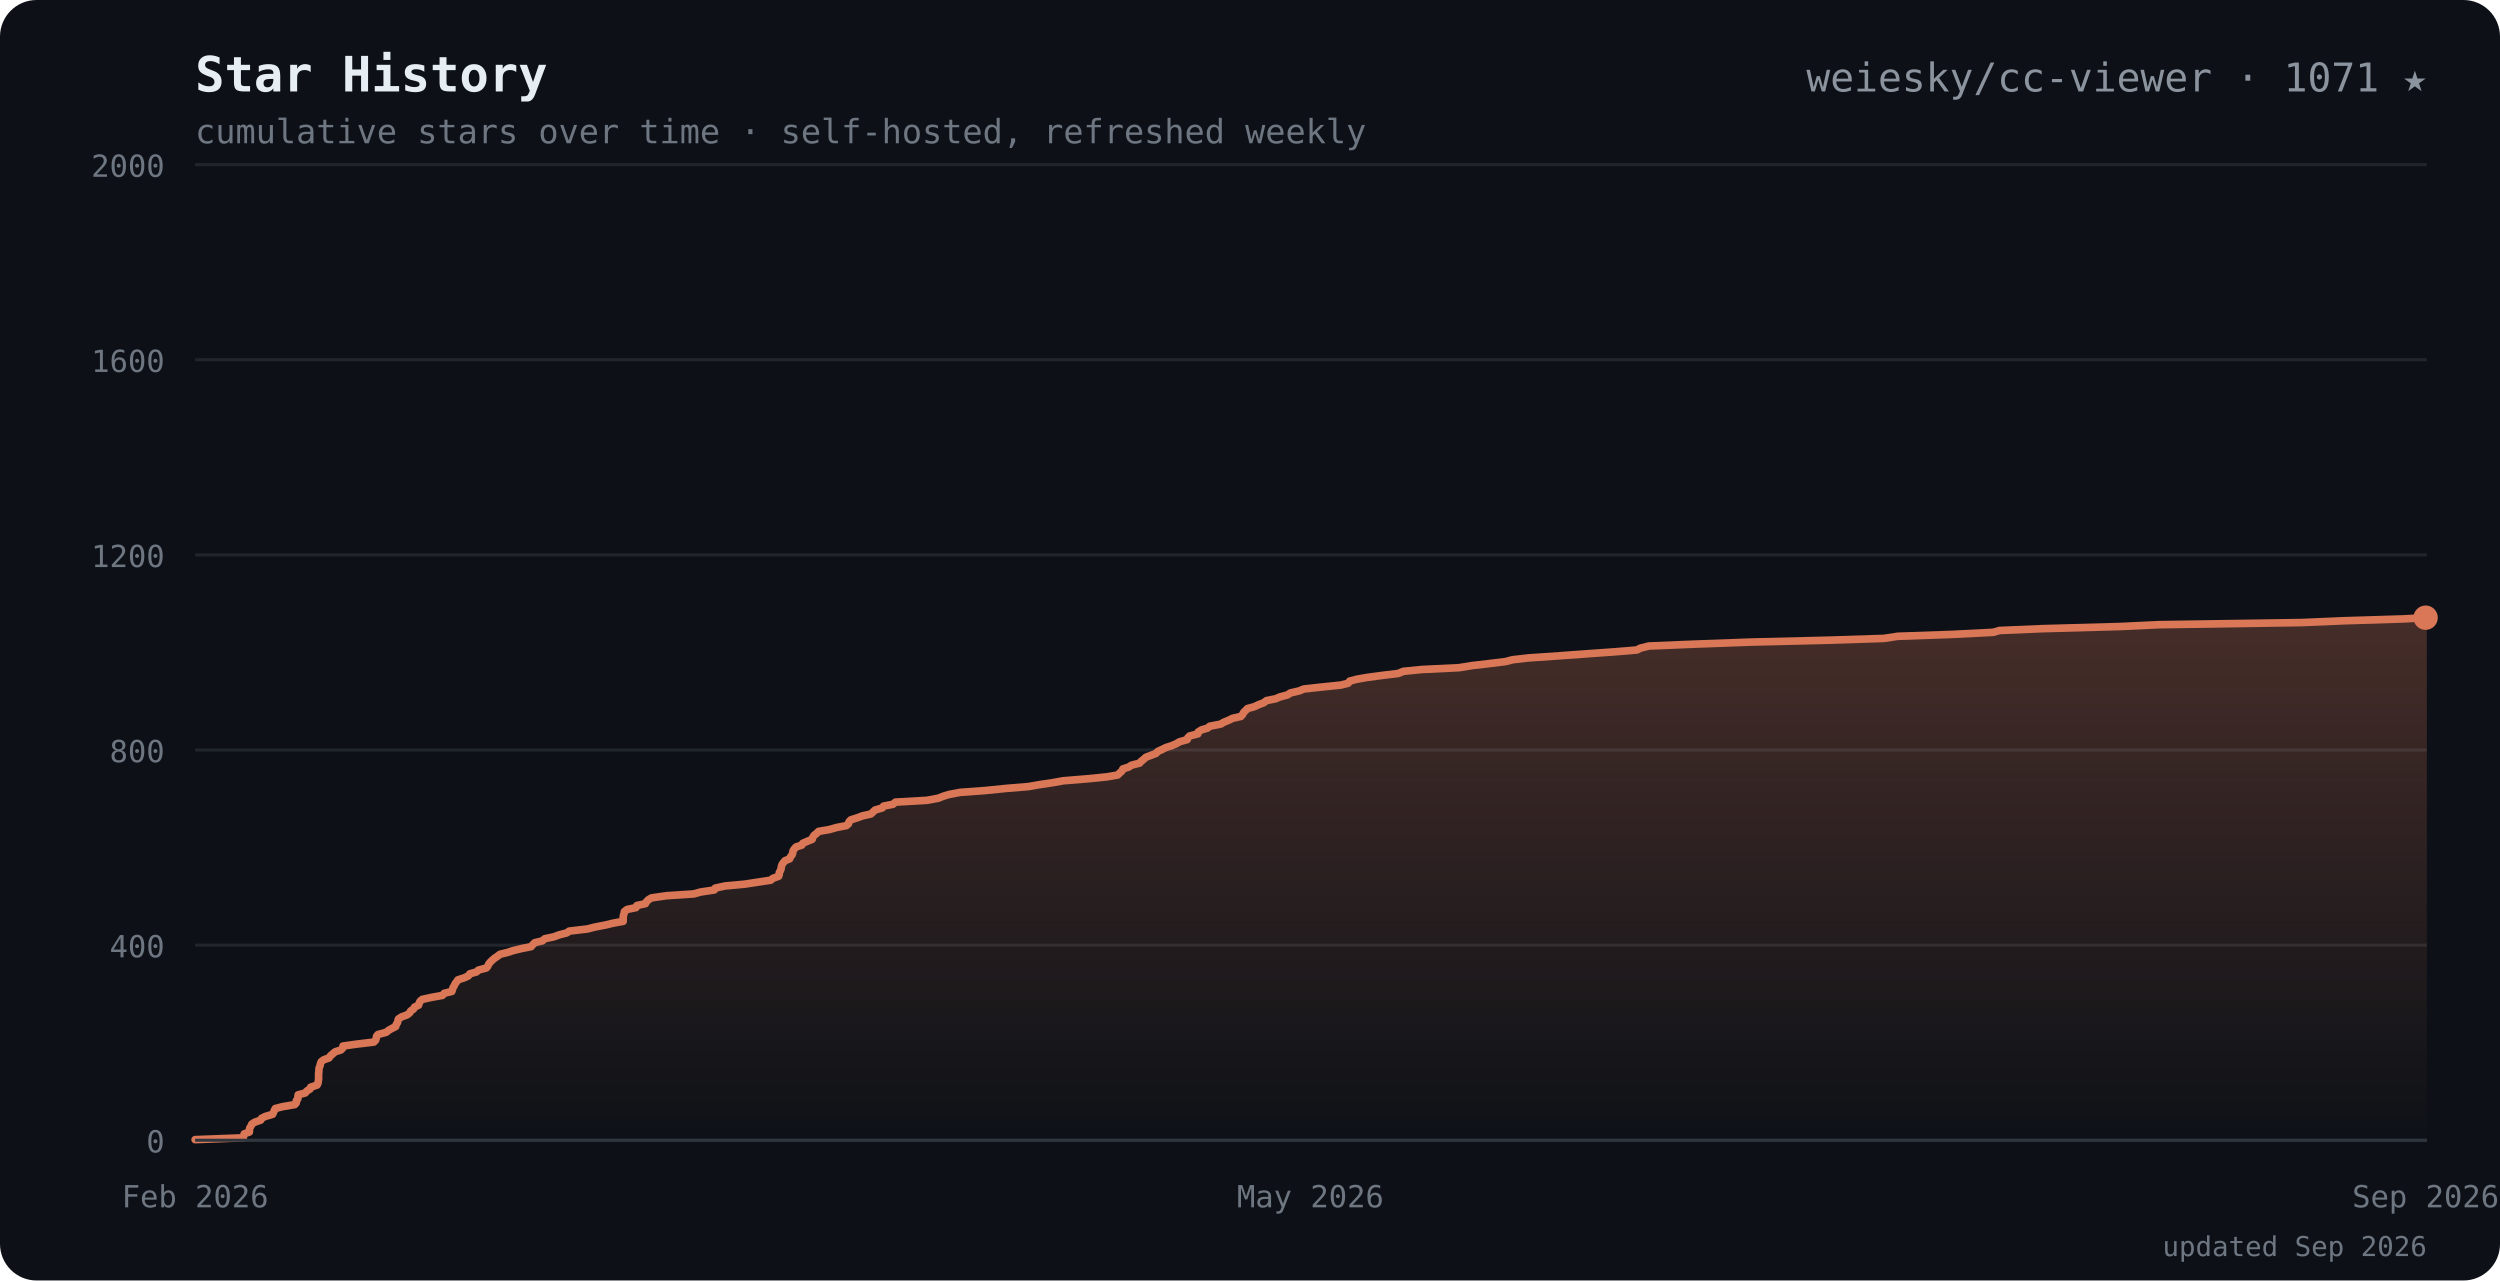
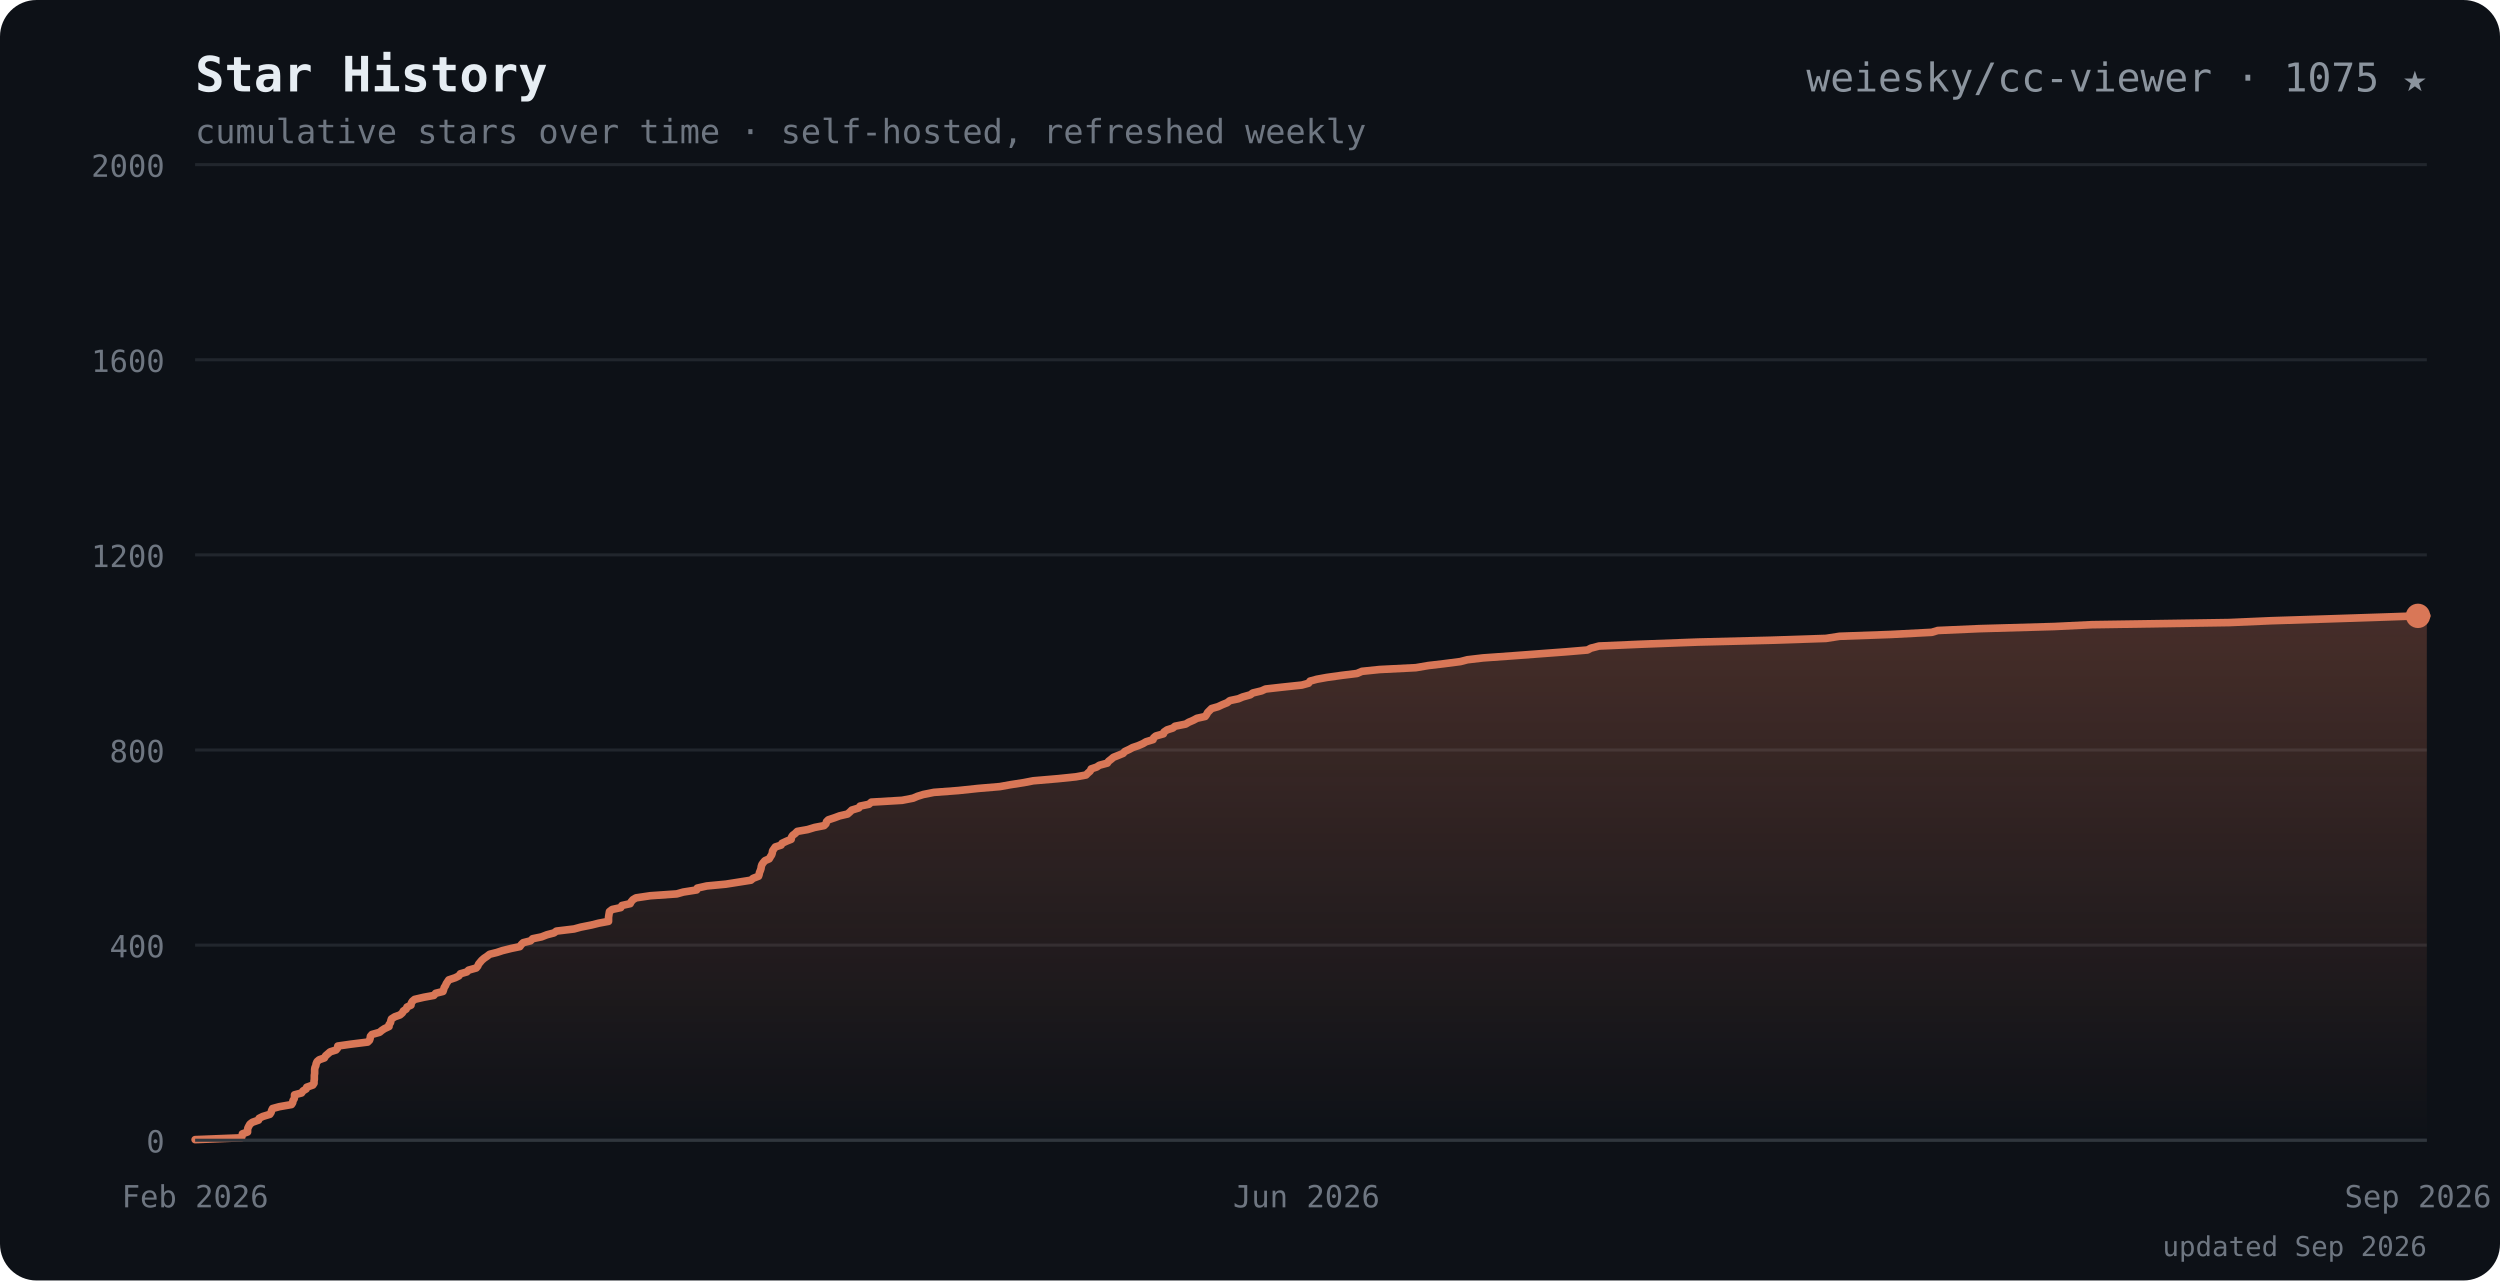
<svg xmlns="http://www.w3.org/2000/svg" viewBox="0 0 820 420" font-family="ui-monospace,SFMono-Regular,Menlo,Consolas,monospace">
  <defs>
    <linearGradient id="ar" x1="0" y1="0" x2="0" y2="1">
      <stop offset="0" stop-color="#d97757" stop-opacity="0.28" />
      <stop offset="1" stop-color="#d97757" stop-opacity="0" />
    </linearGradient>
  </defs>
  <rect width="820" height="420" rx="12" fill="#0d1117" />
  <text x="64" y="30" font-size="16" font-weight="700" fill="#e6edf3">Star History</text>
  <text x="64" y="30" font-size="16" font-weight="700" fill="#d97757" opacity="0">
    <tspan> </tspan>
  </text>
-   <text x="796" y="30" text-anchor="end" font-size="13" fill="#8b949e">weiesky/cc-viewer · 1071 ★</text>
+   <text x="796" y="30" text-anchor="end" font-size="13" fill="#8b949e">weiesky/cc-viewer · 1075 ★</text>
  <text x="64" y="47" font-size="11" fill="#6e7681">cumulative stars over time · self-hosted, refreshed weekly</text>
  <line x1="64" y1="374.0" x2="796" y2="374.0" stroke="#21262d" />
  <text x="54" y="378.0" text-anchor="end" font-size="10" fill="#6e7681">0</text>
  <line x1="64" y1="310.0" x2="796" y2="310.0" stroke="#21262d" />
  <text x="54" y="314.0" text-anchor="end" font-size="10" fill="#6e7681">400</text>
  <line x1="64" y1="246.0" x2="796" y2="246.0" stroke="#21262d" />
  <text x="54" y="250.0" text-anchor="end" font-size="10" fill="#6e7681">800</text>
  <line x1="64" y1="182.0" x2="796" y2="182.0" stroke="#21262d" />
  <text x="54" y="186.0" text-anchor="end" font-size="10" fill="#6e7681">1200</text>
  <line x1="64" y1="118.0" x2="796" y2="118.0" stroke="#21262d" />
  <text x="54" y="122.0" text-anchor="end" font-size="10" fill="#6e7681">1600</text>
  <line x1="64" y1="54.0" x2="796" y2="54.0" stroke="#21262d" />
  <text x="54" y="58.0" text-anchor="end" font-size="10" fill="#6e7681">2000</text>
-   <path d="M64.0 373.8 L79.8 373.2 L79.9 372.6 L80.1 371.9 L81.8 371.3 L81.8 370.6 L81.9 370.0 L82.3 369.4 L82.6 368.7 L83.5 368.1 L85.5 367.4 L85.8 366.8 L87.0 366.2 L89.4 365.5 L89.7 364.9 L90.0 364.2 L90.3 363.6 L92.6 363.0 L96.7 362.3 L97.2 361.7 L97.2 361.0 L97.7 360.4 L97.7 359.8 L97.8 359.1 L100.1 358.5 L100.7 357.8 L101.7 357.2 L101.9 356.6 L104.0 355.9 L104.3 355.3 L104.4 354.6 L104.5 354.0 L104.5 353.4 L104.5 352.7 L104.5 352.1 L104.6 351.4 L104.6 350.8 L104.7 350.2 L105.0 349.5 L105.1 348.9 L105.4 348.2 L106.2 347.6 L107.9 347.0 L108.4 346.3 L109.1 345.7 L109.9 345.0 L111.8 344.4 L112.4 343.8 L112.5 343.1 L116.8 342.5 L122.6 341.8 L123.2 341.2 L123.4 340.6 L123.5 339.9 L124.0 339.3 L126.7 338.6 L127.4 338.0 L128.4 337.4 L129.8 336.7 L129.9 336.1 L130.4 335.4 L130.5 334.8 L130.7 334.2 L131.8 333.5 L133.5 332.9 L134.4 332.2 L134.7 331.6 L135.6 331.0 L136.0 330.3 L137.3 329.7 L137.5 329.0 L137.8 328.4 L138.5 327.8 L141.7 327.1 L145.1 326.5 L145.7 325.8 L148.2 325.2 L148.4 324.6 L148.6 323.9 L149.0 323.3 L149.3 322.6 L149.8 322.0 L150.2 321.4 L152.3 320.7 L153.6 320.1 L154.1 319.4 L156.3 318.8 L156.9 318.2 L159.5 317.5 L160.0 316.9 L160.3 316.2 L160.8 315.6 L161.4 315.0 L162.2 314.3 L163.1 313.7 L164.0 313.0 L166.5 312.4 L168.3 311.8 L171.2 311.1 L174.2 310.5 L174.8 309.8 L175.4 309.2 L177.9 308.6 L178.7 307.9 L181.6 307.3 L183.5 306.6 L185.9 306.0 L186.7 305.4 L192.7 304.7 L195.0 304.1 L198.6 303.4 L201.1 302.8 L204.4 302.2 L204.4 301.5 L204.4 300.9 L204.5 300.2 L204.7 299.6 L204.8 299.0 L205.7 298.3 L208.6 297.7 L208.9 297.0 L211.7 296.4 L212.0 295.8 L212.7 295.1 L213.7 294.5 L218.6 293.8 L227.6 293.2 L229.7 292.6 L234.3 291.9 L234.6 291.3 L237.8 290.6 L244.3 290.0 L248.2 289.4 L252.8 288.7 L253.5 288.1 L255.4 287.4 L255.6 286.8 L255.6 286.2 L256.0 285.5 L256.2 284.9 L256.3 284.2 L256.5 283.6 L256.9 283.0 L257.5 282.3 L259.0 281.7 L259.3 281.0 L259.8 280.4 L260.0 279.8 L260.1 279.1 L260.5 278.5 L261.1 277.8 L263.0 277.2 L263.3 276.6 L264.9 275.9 L266.4 275.3 L266.6 274.6 L267.0 274.0 L267.8 273.4 L268.5 272.7 L272.0 272.1 L274.5 271.4 L277.6 270.8 L278.3 270.2 L278.5 269.5 L279.1 268.9 L281.3 268.2 L282.9 267.6 L285.6 267.0 L286.4 266.3 L287.0 265.7 L289.4 265.0 L289.8 264.4 L292.9 263.8 L293.7 263.1 L304.1 262.5 L307.8 261.8 L309.3 261.2 L311.2 260.6 L314.9 259.9 L323.1 259.3 L330.0 258.6 L337.3 258.0 L340.7 257.4 L345.4 256.7 L348.7 256.1 L357.2 255.4 L363.1 254.8 L366.6 254.2 L367.3 253.5 L368.0 252.9 L368.3 252.2 L370.2 251.6 L371.1 251.0 L373.8 250.3 L374.3 249.7 L375.2 249.0 L375.8 248.4 L377.4 247.8 L379.2 247.1 L379.7 246.5 L381.2 245.8 L382.4 245.2 L384.3 244.6 L385.9 243.9 L386.9 243.3 L389.4 242.6 L389.6 242.0 L390.2 241.4 L392.9 240.7 L393.0 240.1 L394.1 239.4 L396.1 238.8 L396.8 238.2 L400.4 237.5 L401.4 236.9 L403.1 236.2 L404.3 235.6 L407.0 235.0 L407.6 234.3 L407.9 233.7 L408.6 233.0 L409.2 232.4 L411.4 231.8 L412.9 231.1 L414.5 230.5 L415.4 229.8 L418.4 229.2 L419.8 228.6 L422.4 227.9 L423.2 227.3 L426.2 226.6 L427.6 226.0 L433.0 225.4 L439.8 224.7 L442.2 224.1 L442.7 223.4 L445.0 222.8 L448.4 222.2 L453.6 221.5 L458.6 220.9 L460.3 220.2 L466.3 219.6 L478.6 219.0 L482.9 218.3 L488.1 217.7 L493.8 217.0 L496.1 216.4 L501.3 215.8 L511.5 215.1 L519.8 214.5 L529.6 213.8 L536.9 213.2 L538.0 212.6 L540.8 211.9 L555.2 211.3 L574.4 210.6 L599.2 210.0 L617.9 209.4 L622.5 208.7 L639.9 208.1 L653.8 207.4 L655.8 206.8 L670.0 206.2 L695.4 205.5 L708.1 204.9 L754.9 204.2 L769.1 203.6 L788.4 203.0 L795.6 202.6 L796.0 202.6 L796.0 374.0 L64.0 374.0 Z" fill="url(#ar)" />
-   <path d="M64.0 373.8 L79.8 373.2 L79.9 372.6 L80.1 371.9 L81.8 371.3 L81.8 370.6 L81.9 370.0 L82.3 369.4 L82.6 368.7 L83.5 368.1 L85.5 367.4 L85.8 366.8 L87.0 366.2 L89.4 365.5 L89.7 364.9 L90.0 364.2 L90.3 363.6 L92.6 363.0 L96.7 362.3 L97.2 361.7 L97.2 361.0 L97.7 360.4 L97.7 359.8 L97.8 359.1 L100.1 358.5 L100.7 357.8 L101.7 357.2 L101.9 356.6 L104.0 355.9 L104.3 355.3 L104.4 354.6 L104.5 354.0 L104.5 353.4 L104.5 352.7 L104.5 352.1 L104.6 351.4 L104.6 350.8 L104.7 350.2 L105.0 349.5 L105.1 348.9 L105.4 348.2 L106.2 347.6 L107.9 347.0 L108.4 346.3 L109.1 345.7 L109.9 345.0 L111.8 344.4 L112.4 343.8 L112.5 343.1 L116.8 342.5 L122.6 341.8 L123.2 341.2 L123.4 340.6 L123.5 339.9 L124.0 339.3 L126.7 338.6 L127.4 338.0 L128.4 337.4 L129.8 336.7 L129.9 336.1 L130.4 335.4 L130.5 334.8 L130.7 334.2 L131.8 333.5 L133.5 332.9 L134.4 332.2 L134.7 331.6 L135.6 331.0 L136.0 330.3 L137.3 329.7 L137.5 329.0 L137.8 328.4 L138.5 327.8 L141.7 327.1 L145.1 326.5 L145.7 325.8 L148.2 325.2 L148.4 324.6 L148.6 323.9 L149.0 323.3 L149.3 322.6 L149.8 322.0 L150.2 321.4 L152.3 320.7 L153.6 320.1 L154.1 319.4 L156.3 318.8 L156.9 318.2 L159.5 317.5 L160.0 316.9 L160.3 316.2 L160.8 315.6 L161.4 315.0 L162.2 314.3 L163.1 313.7 L164.0 313.0 L166.5 312.4 L168.3 311.8 L171.2 311.1 L174.2 310.5 L174.8 309.8 L175.4 309.2 L177.9 308.6 L178.7 307.9 L181.6 307.3 L183.5 306.6 L185.9 306.0 L186.7 305.4 L192.7 304.7 L195.0 304.1 L198.6 303.4 L201.1 302.8 L204.4 302.2 L204.4 301.5 L204.4 300.9 L204.5 300.2 L204.7 299.6 L204.8 299.0 L205.7 298.3 L208.6 297.7 L208.9 297.0 L211.7 296.4 L212.0 295.8 L212.7 295.1 L213.7 294.5 L218.6 293.8 L227.6 293.2 L229.7 292.6 L234.3 291.9 L234.6 291.3 L237.8 290.6 L244.3 290.0 L248.2 289.4 L252.8 288.7 L253.5 288.1 L255.4 287.4 L255.6 286.8 L255.6 286.2 L256.0 285.5 L256.2 284.9 L256.3 284.2 L256.5 283.6 L256.9 283.0 L257.5 282.3 L259.0 281.7 L259.3 281.0 L259.8 280.4 L260.0 279.8 L260.1 279.1 L260.5 278.5 L261.1 277.8 L263.0 277.2 L263.3 276.6 L264.9 275.9 L266.4 275.3 L266.6 274.6 L267.0 274.0 L267.8 273.4 L268.5 272.7 L272.0 272.1 L274.5 271.4 L277.6 270.8 L278.3 270.2 L278.5 269.5 L279.1 268.9 L281.3 268.2 L282.9 267.6 L285.6 267.0 L286.4 266.3 L287.0 265.7 L289.4 265.0 L289.8 264.4 L292.9 263.8 L293.7 263.1 L304.1 262.5 L307.8 261.8 L309.3 261.2 L311.2 260.6 L314.9 259.9 L323.1 259.3 L330.0 258.6 L337.3 258.0 L340.7 257.4 L345.4 256.7 L348.7 256.1 L357.2 255.4 L363.1 254.8 L366.6 254.2 L367.3 253.5 L368.0 252.9 L368.3 252.2 L370.2 251.6 L371.1 251.0 L373.8 250.3 L374.3 249.7 L375.2 249.0 L375.8 248.4 L377.4 247.8 L379.2 247.1 L379.7 246.5 L381.2 245.8 L382.4 245.2 L384.3 244.6 L385.9 243.9 L386.9 243.3 L389.4 242.6 L389.6 242.0 L390.2 241.4 L392.9 240.7 L393.0 240.1 L394.1 239.4 L396.1 238.8 L396.8 238.2 L400.4 237.5 L401.4 236.9 L403.1 236.2 L404.3 235.6 L407.0 235.0 L407.6 234.3 L407.9 233.7 L408.6 233.0 L409.2 232.4 L411.4 231.8 L412.9 231.1 L414.5 230.5 L415.4 229.8 L418.4 229.2 L419.8 228.6 L422.4 227.9 L423.2 227.3 L426.2 226.6 L427.6 226.0 L433.0 225.4 L439.8 224.7 L442.2 224.1 L442.7 223.4 L445.0 222.8 L448.4 222.2 L453.6 221.5 L458.6 220.9 L460.3 220.2 L466.3 219.6 L478.6 219.0 L482.9 218.3 L488.1 217.7 L493.8 217.0 L496.1 216.4 L501.3 215.8 L511.5 215.1 L519.8 214.5 L529.6 213.8 L536.9 213.2 L538.0 212.6 L540.8 211.9 L555.2 211.3 L574.4 210.6 L599.2 210.0 L617.9 209.4 L622.5 208.7 L639.9 208.1 L653.8 207.4 L655.8 206.8 L670.0 206.2 L695.4 205.5 L708.1 204.9 L754.9 204.2 L769.1 203.6 L788.4 203.0 L795.6 202.6 L796.0 202.6" fill="none" stroke="#d97757" stroke-width="2.5" stroke-linejoin="round" stroke-linecap="round" />
-   <circle cx="795.6" cy="202.6" r="4" fill="#d97757" />
+   <path d="M64.0 373.8 L79.2 373.2 L79.4 372.6 L79.5 371.9 L81.2 371.3 L81.2 370.6 L81.3 370.0 L81.6 369.4 L82.0 368.7 L82.8 368.1 L84.8 367.4 L85.0 366.8 L86.2 366.2 L88.5 365.5 L88.9 364.9 L89.1 364.2 L89.4 363.6 L91.6 363.0 L95.6 362.3 L96.0 361.7 L96.1 361.0 L96.5 360.4 L96.6 359.8 L96.6 359.1 L98.9 358.5 L99.4 357.8 L100.4 357.2 L100.6 356.6 L102.6 355.9 L103.0 355.3 L103.0 354.6 L103.1 354.0 L103.1 353.4 L103.1 352.7 L103.2 352.1 L103.2 351.4 L103.2 350.8 L103.3 350.2 L103.6 349.5 L103.7 348.9 L104.0 348.2 L104.7 347.6 L106.4 347.0 L106.8 346.3 L107.5 345.7 L108.3 345.0 L110.2 344.4 L110.7 343.8 L110.8 343.1 L115.0 342.5 L120.6 341.8 L121.2 341.2 L121.4 340.6 L121.5 339.9 L122.0 339.3 L124.5 338.6 L125.2 338.0 L126.1 337.4 L127.6 336.7 L127.6 336.1 L128.1 335.4 L128.2 334.8 L128.4 334.2 L129.5 333.5 L131.2 332.9 L132.0 332.2 L132.3 331.6 L133.2 331.0 L133.5 330.3 L134.8 329.7 L134.9 329.0 L135.3 328.4 L136.0 327.8 L139.0 327.1 L142.3 326.5 L142.9 325.8 L145.3 325.2 L145.5 324.6 L145.7 323.9 L146.1 323.3 L146.4 322.6 L146.8 322.0 L147.2 321.4 L149.3 320.7 L150.5 320.1 L151.0 319.4 L153.1 318.8 L153.7 318.2 L156.2 317.5 L156.7 316.9 L157.0 316.2 L157.5 315.6 L158.0 315.0 L158.8 314.3 L159.7 313.7 L160.6 313.0 L163.0 312.4 L164.8 311.8 L167.6 311.1 L170.5 310.5 L171.0 309.8 L171.6 309.2 L174.0 308.6 L174.7 307.9 L177.6 307.3 L179.4 306.6 L181.7 306.0 L182.5 305.4 L188.3 304.7 L190.5 304.1 L194.0 303.4 L196.4 302.8 L199.6 302.2 L199.6 301.5 L199.6 300.9 L199.7 300.2 L199.8 299.6 L199.9 299.0 L200.8 298.3 L203.6 297.7 L204.0 297.0 L206.7 296.4 L207.0 295.8 L207.6 295.1 L208.6 294.5 L213.3 293.8 L222.0 293.2 L224.1 292.6 L228.5 291.9 L228.7 291.3 L231.8 290.6 L238.1 290.0 L241.9 289.4 L246.3 288.7 L247.0 288.1 L248.8 287.4 L249.0 286.8 L249.1 286.2 L249.4 285.5 L249.6 284.9 L249.7 284.2 L249.9 283.6 L250.3 283.0 L250.9 282.3 L252.3 281.7 L252.7 281.0 L253.1 280.4 L253.3 279.8 L253.4 279.1 L253.8 278.5 L254.3 277.8 L256.2 277.2 L256.5 276.6 L258.0 275.9 L259.5 275.3 L259.6 274.6 L260.0 274.0 L260.8 273.4 L261.5 272.7 L264.9 272.1 L267.2 271.4 L270.3 270.8 L270.9 270.2 L271.1 269.5 L271.7 268.9 L273.8 268.2 L275.4 267.6 L278.0 267.0 L278.8 266.3 L279.4 265.7 L281.7 265.0 L282.1 264.4 L285.0 263.8 L285.8 263.1 L295.9 262.5 L299.5 261.8 L300.9 261.2 L302.8 260.6 L306.3 259.9 L314.3 259.3 L320.9 258.6 L328.0 258.0 L331.3 257.4 L335.8 256.7 L338.9 256.1 L347.1 255.4 L352.9 254.8 L356.2 254.2 L356.9 253.5 L357.6 252.9 L357.9 252.2 L359.7 251.6 L360.6 251.0 L363.2 250.3 L363.6 249.7 L364.5 249.0 L365.2 248.4 L366.7 247.8 L368.4 247.1 L368.9 246.5 L370.4 245.8 L371.5 245.2 L373.3 244.6 L374.9 243.9 L375.9 243.3 L378.2 242.6 L378.4 242.0 L379.1 241.4 L381.6 240.7 L381.8 240.1 L382.8 239.4 L384.7 238.8 L385.4 238.2 L388.9 237.5 L389.9 236.9 L391.5 236.2 L392.6 235.6 L395.3 235.0 L395.8 234.3 L396.1 233.7 L396.8 233.0 L397.4 232.4 L399.5 231.8 L401.0 231.1 L402.5 230.5 L403.4 229.8 L406.2 229.2 L407.6 228.6 L410.1 227.9 L410.9 227.3 L413.8 226.6 L415.1 226.0 L420.4 225.4 L427.0 224.7 L429.2 224.1 L429.7 223.4 L431.9 222.8 L435.2 222.2 L440.2 221.5 L445.1 220.9 L446.7 220.2 L452.5 219.6 L464.4 219.0 L468.5 218.3 L473.6 217.7 L479.0 217.0 L481.3 216.4 L486.4 215.8 L496.2 215.1 L504.2 214.5 L513.6 213.8 L520.7 213.2 L521.8 212.6 L524.5 211.9 L538.3 211.3 L556.9 210.6 L580.9 210.0 L598.9 209.4 L603.4 208.7 L620.2 208.1 L633.6 207.4 L635.6 206.8 L649.2 206.2 L673.8 205.5 L686.1 204.9 L731.2 204.2 L744.9 203.6 L763.6 203.0 L784.7 202.3 L793.1 202.0 L796.0 202.0 L796.0 374.0 L64.0 374.0 Z" fill="url(#ar)" />
+   <path d="M64.0 373.8 L79.2 373.2 L79.4 372.6 L79.5 371.9 L81.2 371.3 L81.2 370.6 L81.3 370.0 L81.6 369.4 L82.0 368.7 L82.8 368.1 L84.8 367.4 L85.0 366.8 L86.2 366.2 L88.5 365.5 L88.9 364.9 L89.1 364.2 L89.4 363.6 L91.6 363.0 L95.6 362.3 L96.0 361.7 L96.1 361.0 L96.5 360.4 L96.6 359.8 L96.6 359.1 L98.9 358.5 L99.4 357.8 L100.4 357.2 L100.6 356.6 L102.6 355.9 L103.0 355.3 L103.0 354.6 L103.1 354.0 L103.1 353.4 L103.1 352.7 L103.2 352.1 L103.2 351.4 L103.2 350.8 L103.3 350.2 L103.6 349.5 L103.7 348.9 L104.0 348.2 L104.7 347.6 L106.4 347.0 L106.8 346.3 L107.5 345.7 L108.3 345.0 L110.2 344.4 L110.7 343.8 L110.8 343.1 L115.0 342.5 L120.6 341.8 L121.2 341.2 L121.4 340.6 L121.5 339.9 L122.0 339.3 L124.5 338.6 L125.2 338.0 L126.1 337.4 L127.6 336.7 L127.6 336.1 L128.1 335.4 L128.2 334.8 L128.4 334.2 L129.5 333.5 L131.2 332.9 L132.0 332.2 L132.3 331.6 L133.2 331.0 L133.5 330.3 L134.8 329.7 L134.9 329.0 L135.3 328.4 L136.0 327.8 L139.0 327.1 L142.3 326.5 L142.9 325.8 L145.3 325.2 L145.5 324.6 L145.7 323.9 L146.1 323.3 L146.4 322.6 L146.8 322.0 L147.2 321.4 L149.3 320.7 L150.5 320.1 L151.0 319.4 L153.1 318.8 L153.7 318.2 L156.2 317.5 L156.7 316.9 L157.0 316.2 L157.5 315.6 L158.0 315.0 L158.8 314.3 L159.7 313.7 L160.6 313.0 L163.0 312.4 L164.8 311.8 L167.6 311.1 L170.5 310.5 L171.0 309.8 L171.6 309.2 L174.0 308.6 L174.7 307.9 L177.6 307.3 L179.4 306.6 L181.7 306.0 L182.5 305.4 L188.3 304.7 L190.5 304.1 L194.0 303.4 L196.4 302.8 L199.6 302.2 L199.6 301.5 L199.6 300.9 L199.7 300.2 L199.8 299.6 L199.9 299.0 L200.8 298.3 L203.6 297.7 L204.0 297.0 L206.7 296.4 L207.0 295.8 L207.6 295.1 L208.6 294.5 L213.3 293.8 L222.0 293.2 L224.1 292.6 L228.5 291.9 L228.7 291.3 L231.8 290.6 L238.1 290.0 L241.9 289.4 L246.3 288.7 L247.0 288.1 L248.8 287.4 L249.0 286.8 L249.1 286.2 L249.4 285.5 L249.6 284.9 L249.7 284.2 L249.9 283.6 L250.3 283.0 L250.9 282.3 L252.3 281.7 L252.7 281.0 L253.1 280.4 L253.3 279.8 L253.4 279.1 L253.8 278.5 L254.3 277.8 L256.2 277.2 L256.5 276.6 L258.0 275.9 L259.5 275.3 L259.6 274.6 L260.0 274.0 L260.8 273.4 L261.5 272.7 L264.9 272.1 L267.2 271.4 L270.3 270.8 L270.9 270.2 L271.1 269.5 L271.7 268.9 L273.8 268.2 L275.4 267.6 L278.0 267.0 L278.8 266.3 L279.4 265.7 L281.7 265.0 L282.1 264.4 L285.0 263.8 L285.8 263.1 L295.9 262.5 L299.5 261.8 L300.9 261.2 L302.8 260.6 L306.3 259.9 L314.3 259.3 L320.9 258.6 L328.0 258.0 L331.3 257.4 L335.8 256.7 L338.9 256.1 L347.1 255.4 L352.9 254.8 L356.2 254.2 L356.9 253.5 L357.6 252.9 L357.9 252.2 L359.7 251.6 L360.6 251.0 L363.2 250.3 L363.6 249.7 L364.5 249.0 L365.2 248.4 L366.7 247.8 L368.4 247.1 L368.9 246.5 L370.4 245.8 L371.5 245.2 L373.3 244.6 L374.9 243.9 L375.9 243.3 L378.2 242.6 L378.4 242.0 L379.1 241.4 L381.6 240.7 L381.8 240.1 L382.8 239.4 L384.7 238.8 L385.4 238.2 L388.9 237.5 L389.9 236.9 L391.5 236.2 L392.6 235.6 L395.3 235.0 L395.8 234.3 L396.1 233.7 L396.8 233.0 L397.4 232.4 L399.5 231.8 L401.0 231.1 L402.5 230.5 L403.4 229.8 L406.2 229.2 L407.6 228.6 L410.1 227.9 L410.9 227.3 L413.8 226.6 L415.1 226.0 L420.4 225.4 L427.0 224.7 L429.2 224.1 L429.7 223.4 L431.9 222.8 L435.2 222.2 L440.2 221.5 L445.1 220.9 L446.7 220.2 L452.5 219.6 L464.4 219.0 L468.5 218.3 L473.6 217.7 L479.0 217.0 L481.3 216.4 L486.4 215.8 L496.2 215.1 L504.2 214.5 L513.6 213.8 L520.7 213.2 L521.8 212.6 L524.5 211.9 L538.3 211.3 L556.9 210.6 L580.9 210.0 L598.9 209.4 L603.4 208.7 L620.2 208.1 L633.6 207.4 L635.6 206.8 L649.2 206.2 L673.8 205.5 L686.1 204.9 L731.2 204.2 L744.9 203.6 L763.6 203.0 L784.7 202.3 L793.1 202.0 L796.0 202.0" fill="none" stroke="#d97757" stroke-width="2.5" stroke-linejoin="round" stroke-linecap="round" />
+   <circle cx="793.1" cy="202.0" r="4" fill="#d97757" />
  <line x1="64" y1="374" x2="796" y2="374" stroke="#30363d" />
  <text x="64.0" y="396" text-anchor="middle" font-size="10" fill="#6e7681">Feb 2026</text>
-   <text x="429.8" y="396" text-anchor="middle" font-size="10" fill="#6e7681">May 2026</text>
-   <text x="795.6" y="396" text-anchor="middle" font-size="10" fill="#6e7681">Sep 2026</text>
+   <text x="428.5" y="396" text-anchor="middle" font-size="10" fill="#6e7681">Jun 2026</text>
+   <text x="793.1" y="396" text-anchor="middle" font-size="10" fill="#6e7681">Sep 2026</text>
  <text x="796" y="412" text-anchor="end" font-size="9" fill="#6e7681">updated Sep 2026</text>
</svg>
